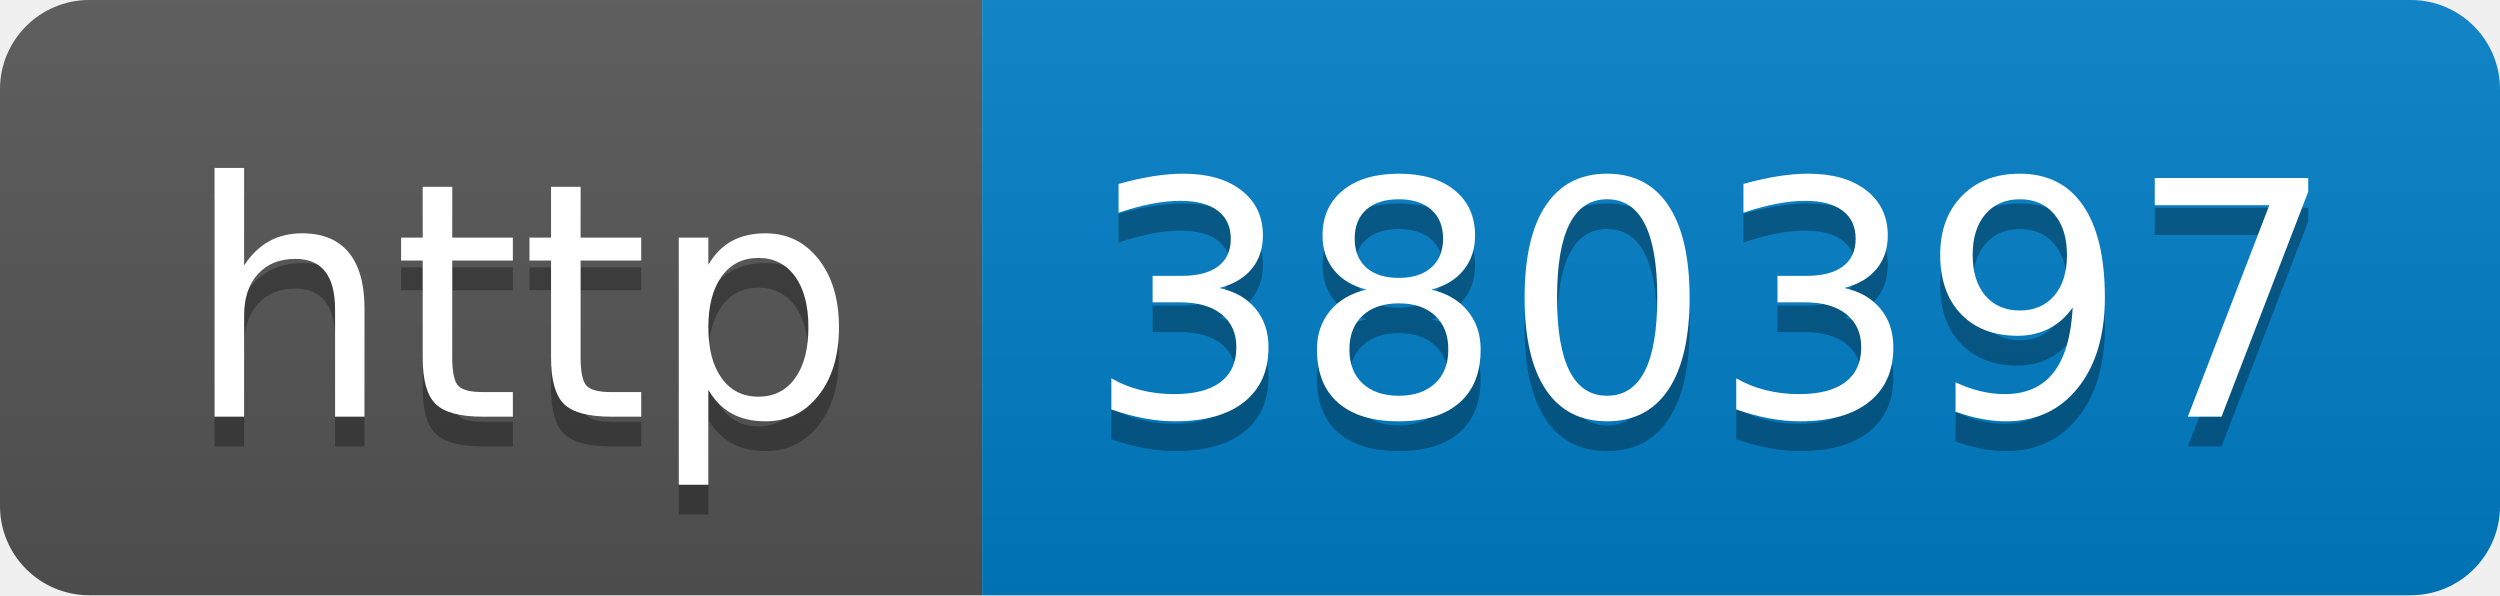
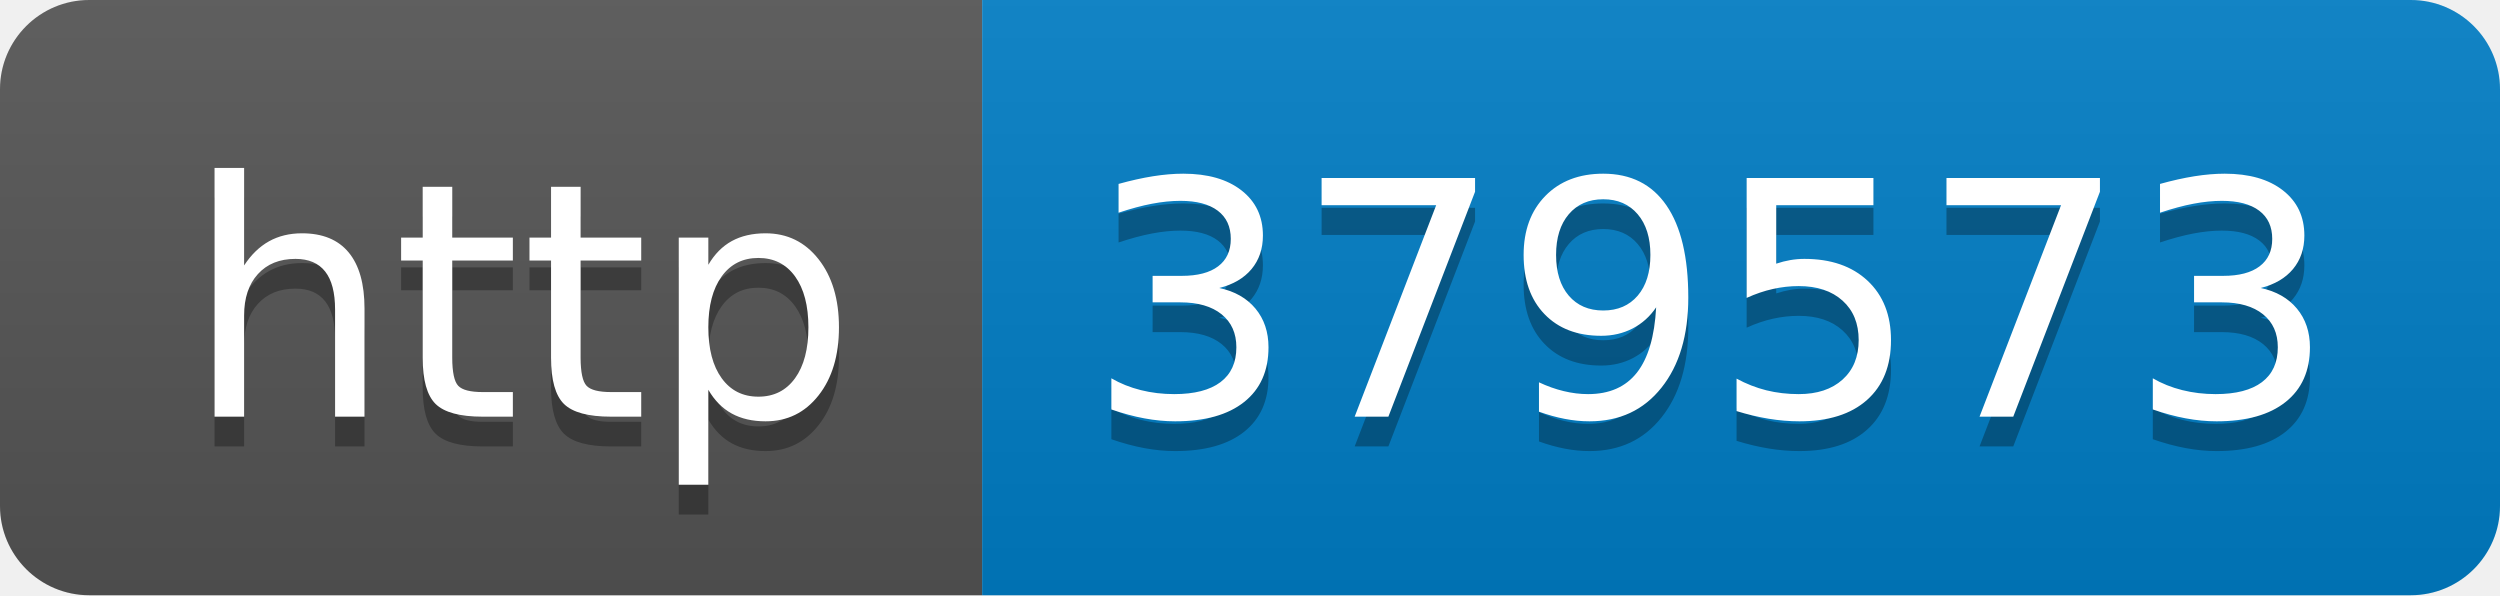
- <svg xmlns="http://www.w3.org/2000/svg" width="84" height="20" role="img" aria-label="http: 380397">
+ <svg xmlns="http://www.w3.org/2000/svg" width="84" height="20" role="img" aria-label="http: 379573">
  <linearGradient id="s" x2="0" y2="100%">
    <stop offset="0" stop-color="#bbb" stop-opacity=".1" />
    <stop offset="1" stop-opacity=".1" />
  </linearGradient>
  <clipPath id="r">
    <rect width="84" height="20" rx="3" fill="#fff" />
  </clipPath>
  <g clip-path="url(#r)">
    <rect width="33" height="20" fill="#555" />
    <rect x="33" width="51" height="20" fill="#007ec6" />
    <rect width="84" height="20" fill="url(#s)" />
  </g>
  <g fill="#fff" text-anchor="middle" font-family="Verdana,Geneva,DejaVu Sans,sans-serif" text-rendering="geometricPrecision" font-size="110">
    <text aria-hidden="true" x="175" y="150" fill="#010101" fill-opacity=".3" transform="scale(.1)" textLength="230">http</text>
    <text x="175" y="140" transform="scale(.1)" fill="#fff" textLength="230">http</text>
-     <text aria-hidden="true" x="575" y="150" fill="#010101" fill-opacity=".3" transform="scale(.1)" textLength="410">380397</text>
-     <text x="575" y="140" transform="scale(.1)" fill="#fff" textLength="410">380397</text>
+     <text aria-hidden="true" x="575" y="150" fill="#010101" fill-opacity=".3" transform="scale(.1)" textLength="410">379573</text>
+     <text x="575" y="140" transform="scale(.1)" fill="#fff" textLength="410">379573</text>
  </g>
</svg>
